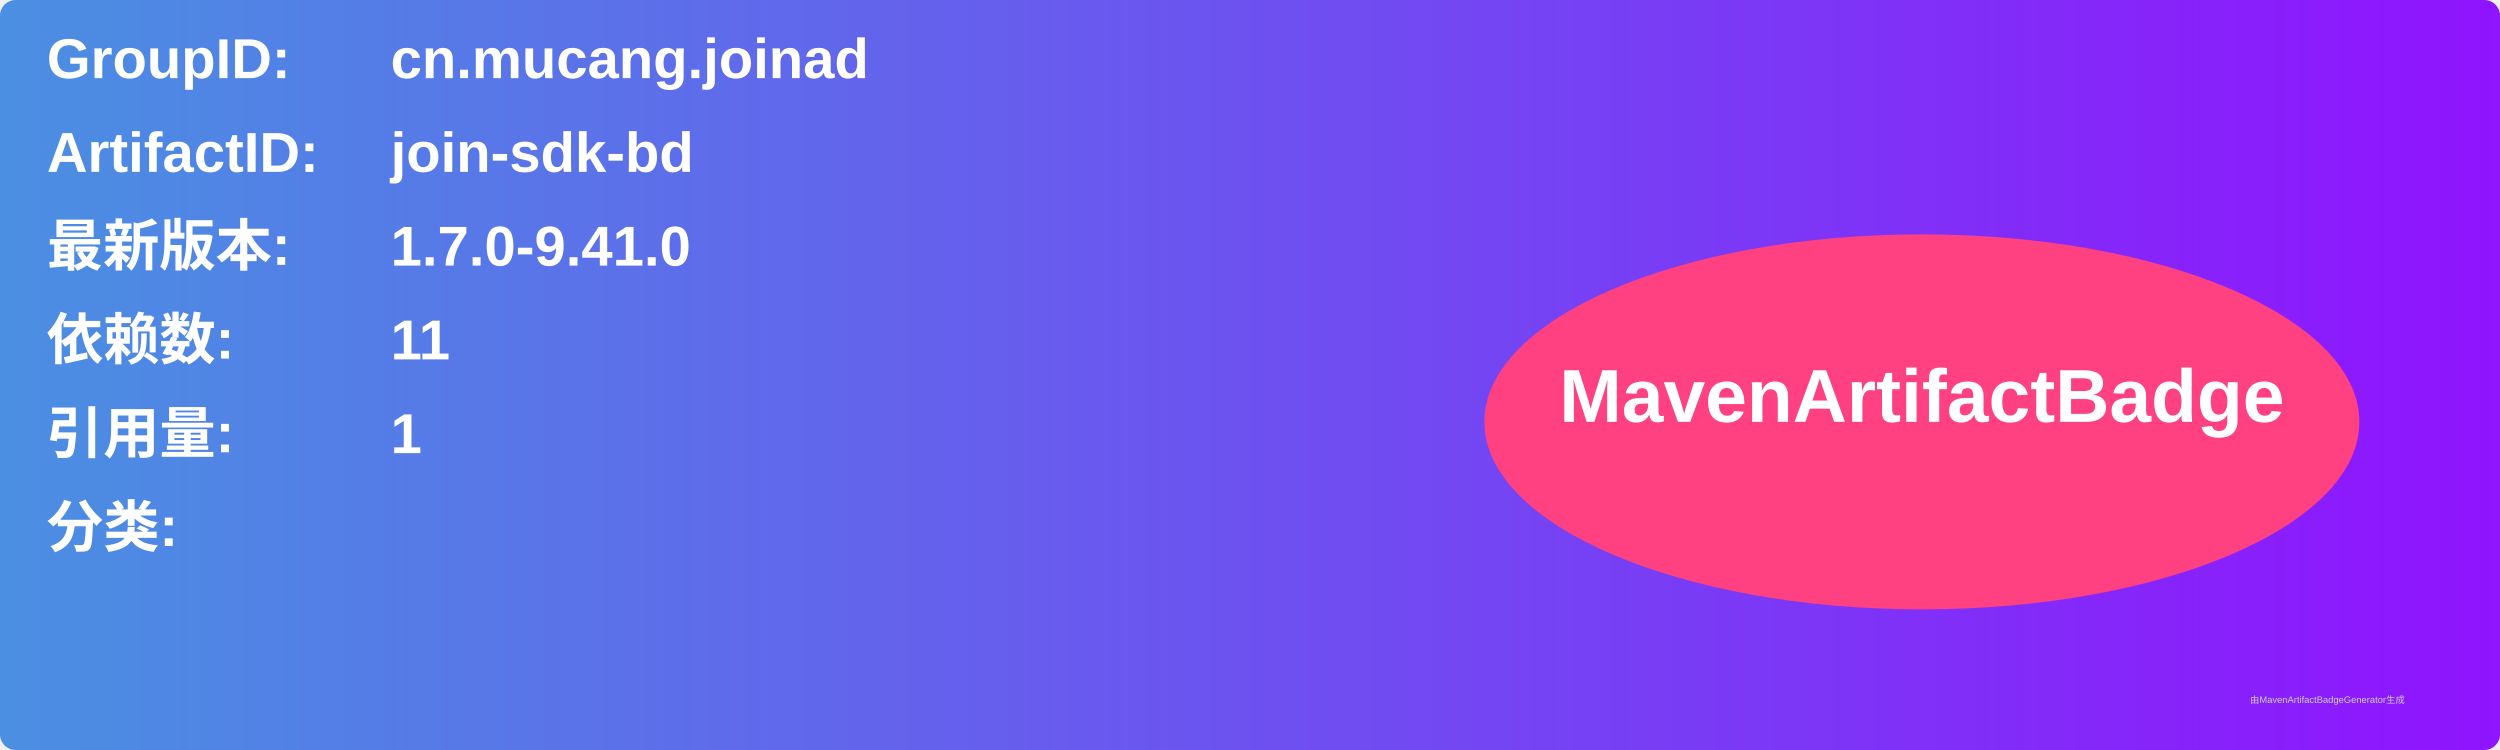
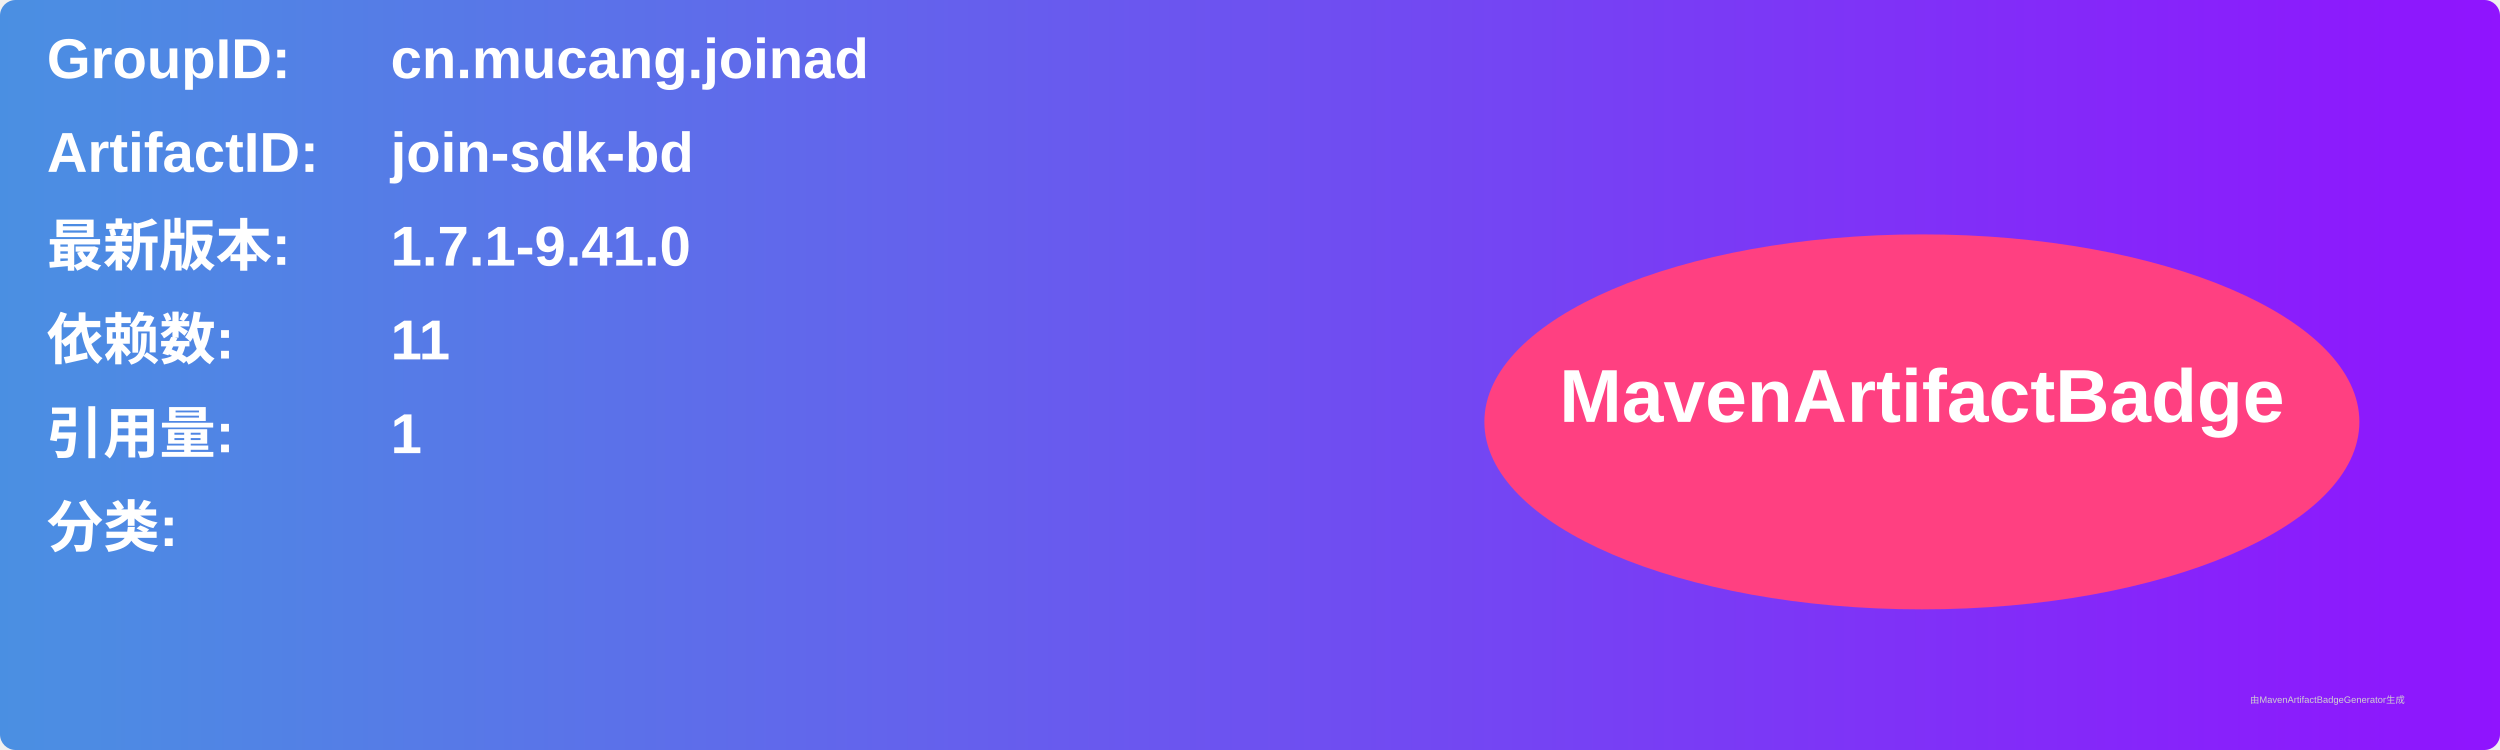
<svg xmlns="http://www.w3.org/2000/svg" width="800" height="240" viewBox="0 0 800 240">
  <linearGradient id="grad" x1="0%" y1="0%" x2="100%" y2="0%">
    <stop offset="0%" stop-color="#4a90e2" />
    <stop offset="100%" stop-color="#9013fe" />
  </linearGradient>
  <rect width="100%" height="100%" rx="5" ry="5" fill="url(#grad)" />
  <g transform="translate(15, 15)">
    <text x="0" y="10" font-family="Arial" font-size="18" fill="white" font-weight="bold" width="260">GroupID:</text>
    <text x="110" y="10" font-family="Arial" font-size="18" fill="white" font-weight="bold" width="460">cn.mucang.joinad</text>
    <text x="0" y="40" font-family="Arial" font-size="18" fill="white" font-weight="bold" width="260">ArtifactID:</text>
    <text x="110" y="40" font-family="Arial" font-size="18" fill="white" font-weight="bold" width="460">join-sdk-bd</text>
    <text x="0" y="70" font-family="Arial" font-size="18" fill="white" font-weight="bold">最新版本:</text>
    <text x="110" y="70" font-family="Arial" font-size="18" fill="white" font-weight="bold">
-       <tspan font-weight="bold">1.7.0-9.41.0</tspan>
+       <tspan font-weight="bold">1.7.1-9.41.0</tspan>
    </text>
    <text x="0" y="100" font-family="Arial" font-size="18" fill="white" font-weight="bold">依赖数: </text>
    <text x="110" y="100" font-family="Arial" font-size="18" fill="white">
      <tspan font-weight="bold">11</tspan>
    </text>
    <text x="0" y="130" font-family="Arial" font-size="18" fill="white" font-weight="bold">引用量: </text>
    <text x="110" y="130" font-family="Arial" font-size="18" fill="white">
      <tspan font-weight="bold">1</tspan>
    </text>
    <text x="0" y="160" font-family="Arial" font-size="18" fill="white" font-weight="bold">分类:</text>
    <text x="10" y="190" font-family="Arial" font-size="10" fill="white">
      <tspan font-weight="bold" />
    </text>
    <ellipse cx="600" cy="120" rx="140" ry="60" fill="#ff4081" />
    <text x="600" y="120" text-anchor="middle" font-family="Arial" font-size="24" fill="white" font-weight="bold">MavenArtifactBadge</text>
  </g>
  <text x="720" y="225" font-family="Arial" font-size="3" fill="#d0d0d0">由MavenArtifactBadgeGenerator生成</text>
</svg>
